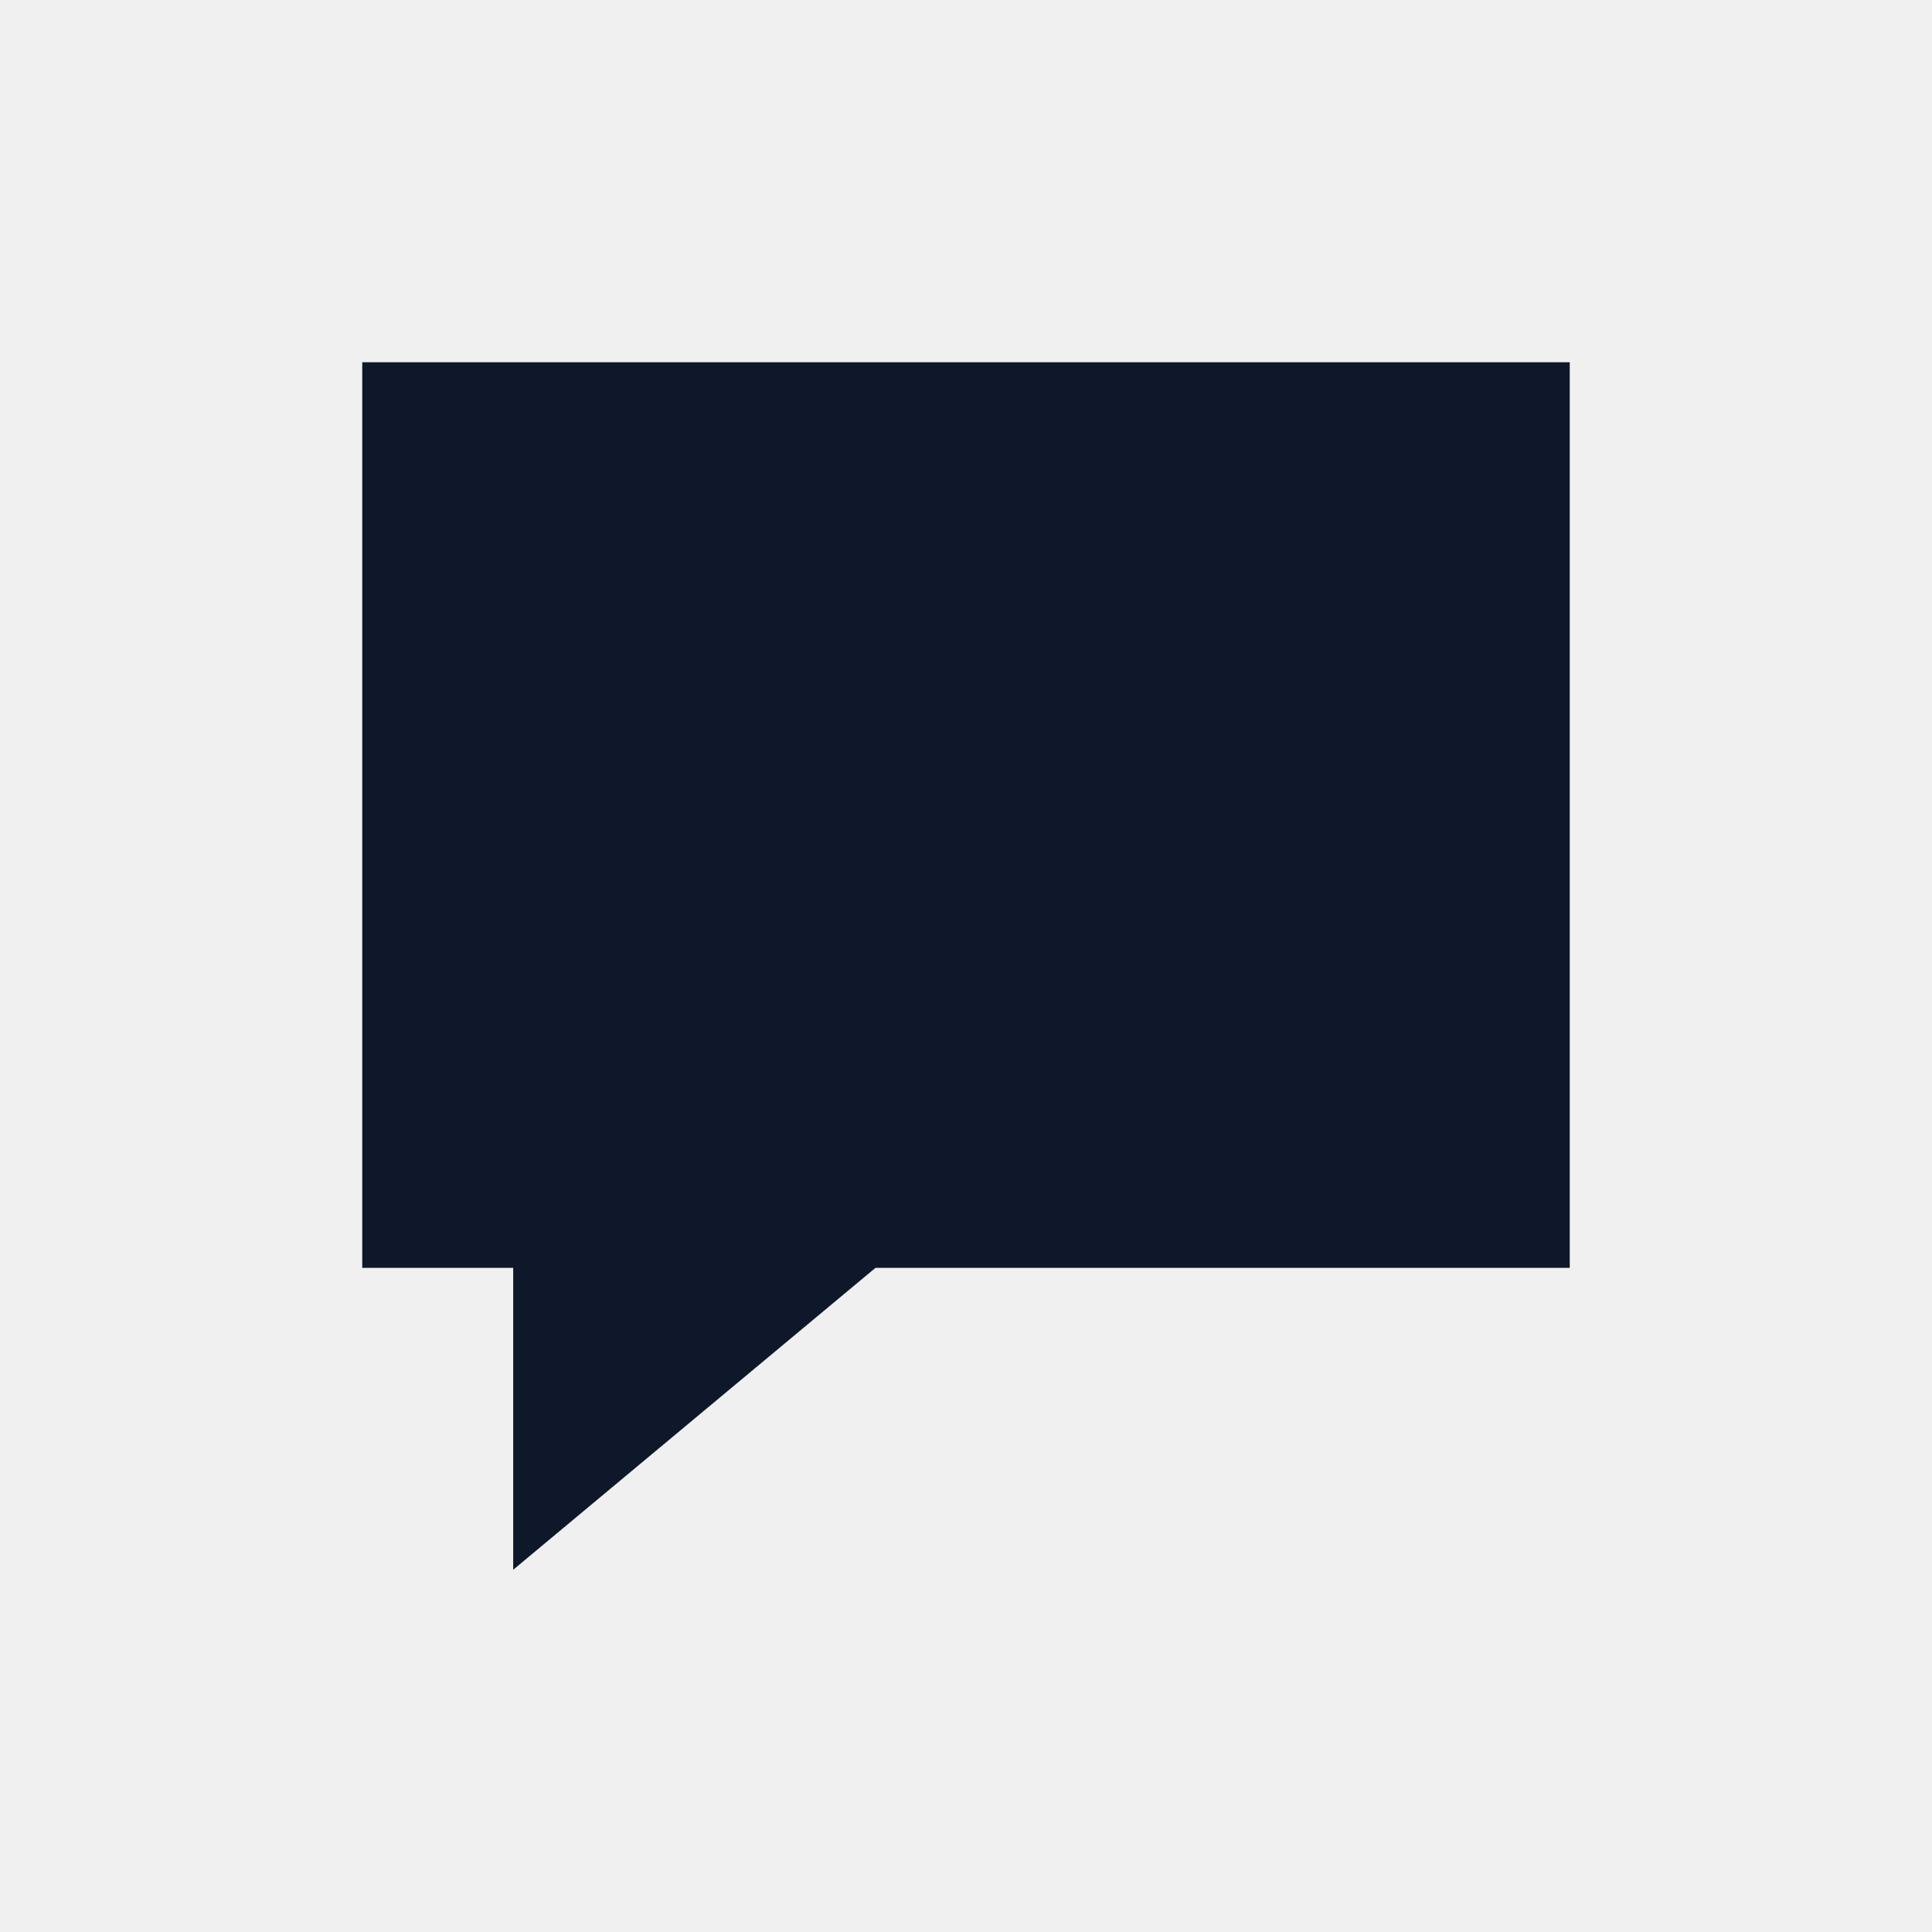
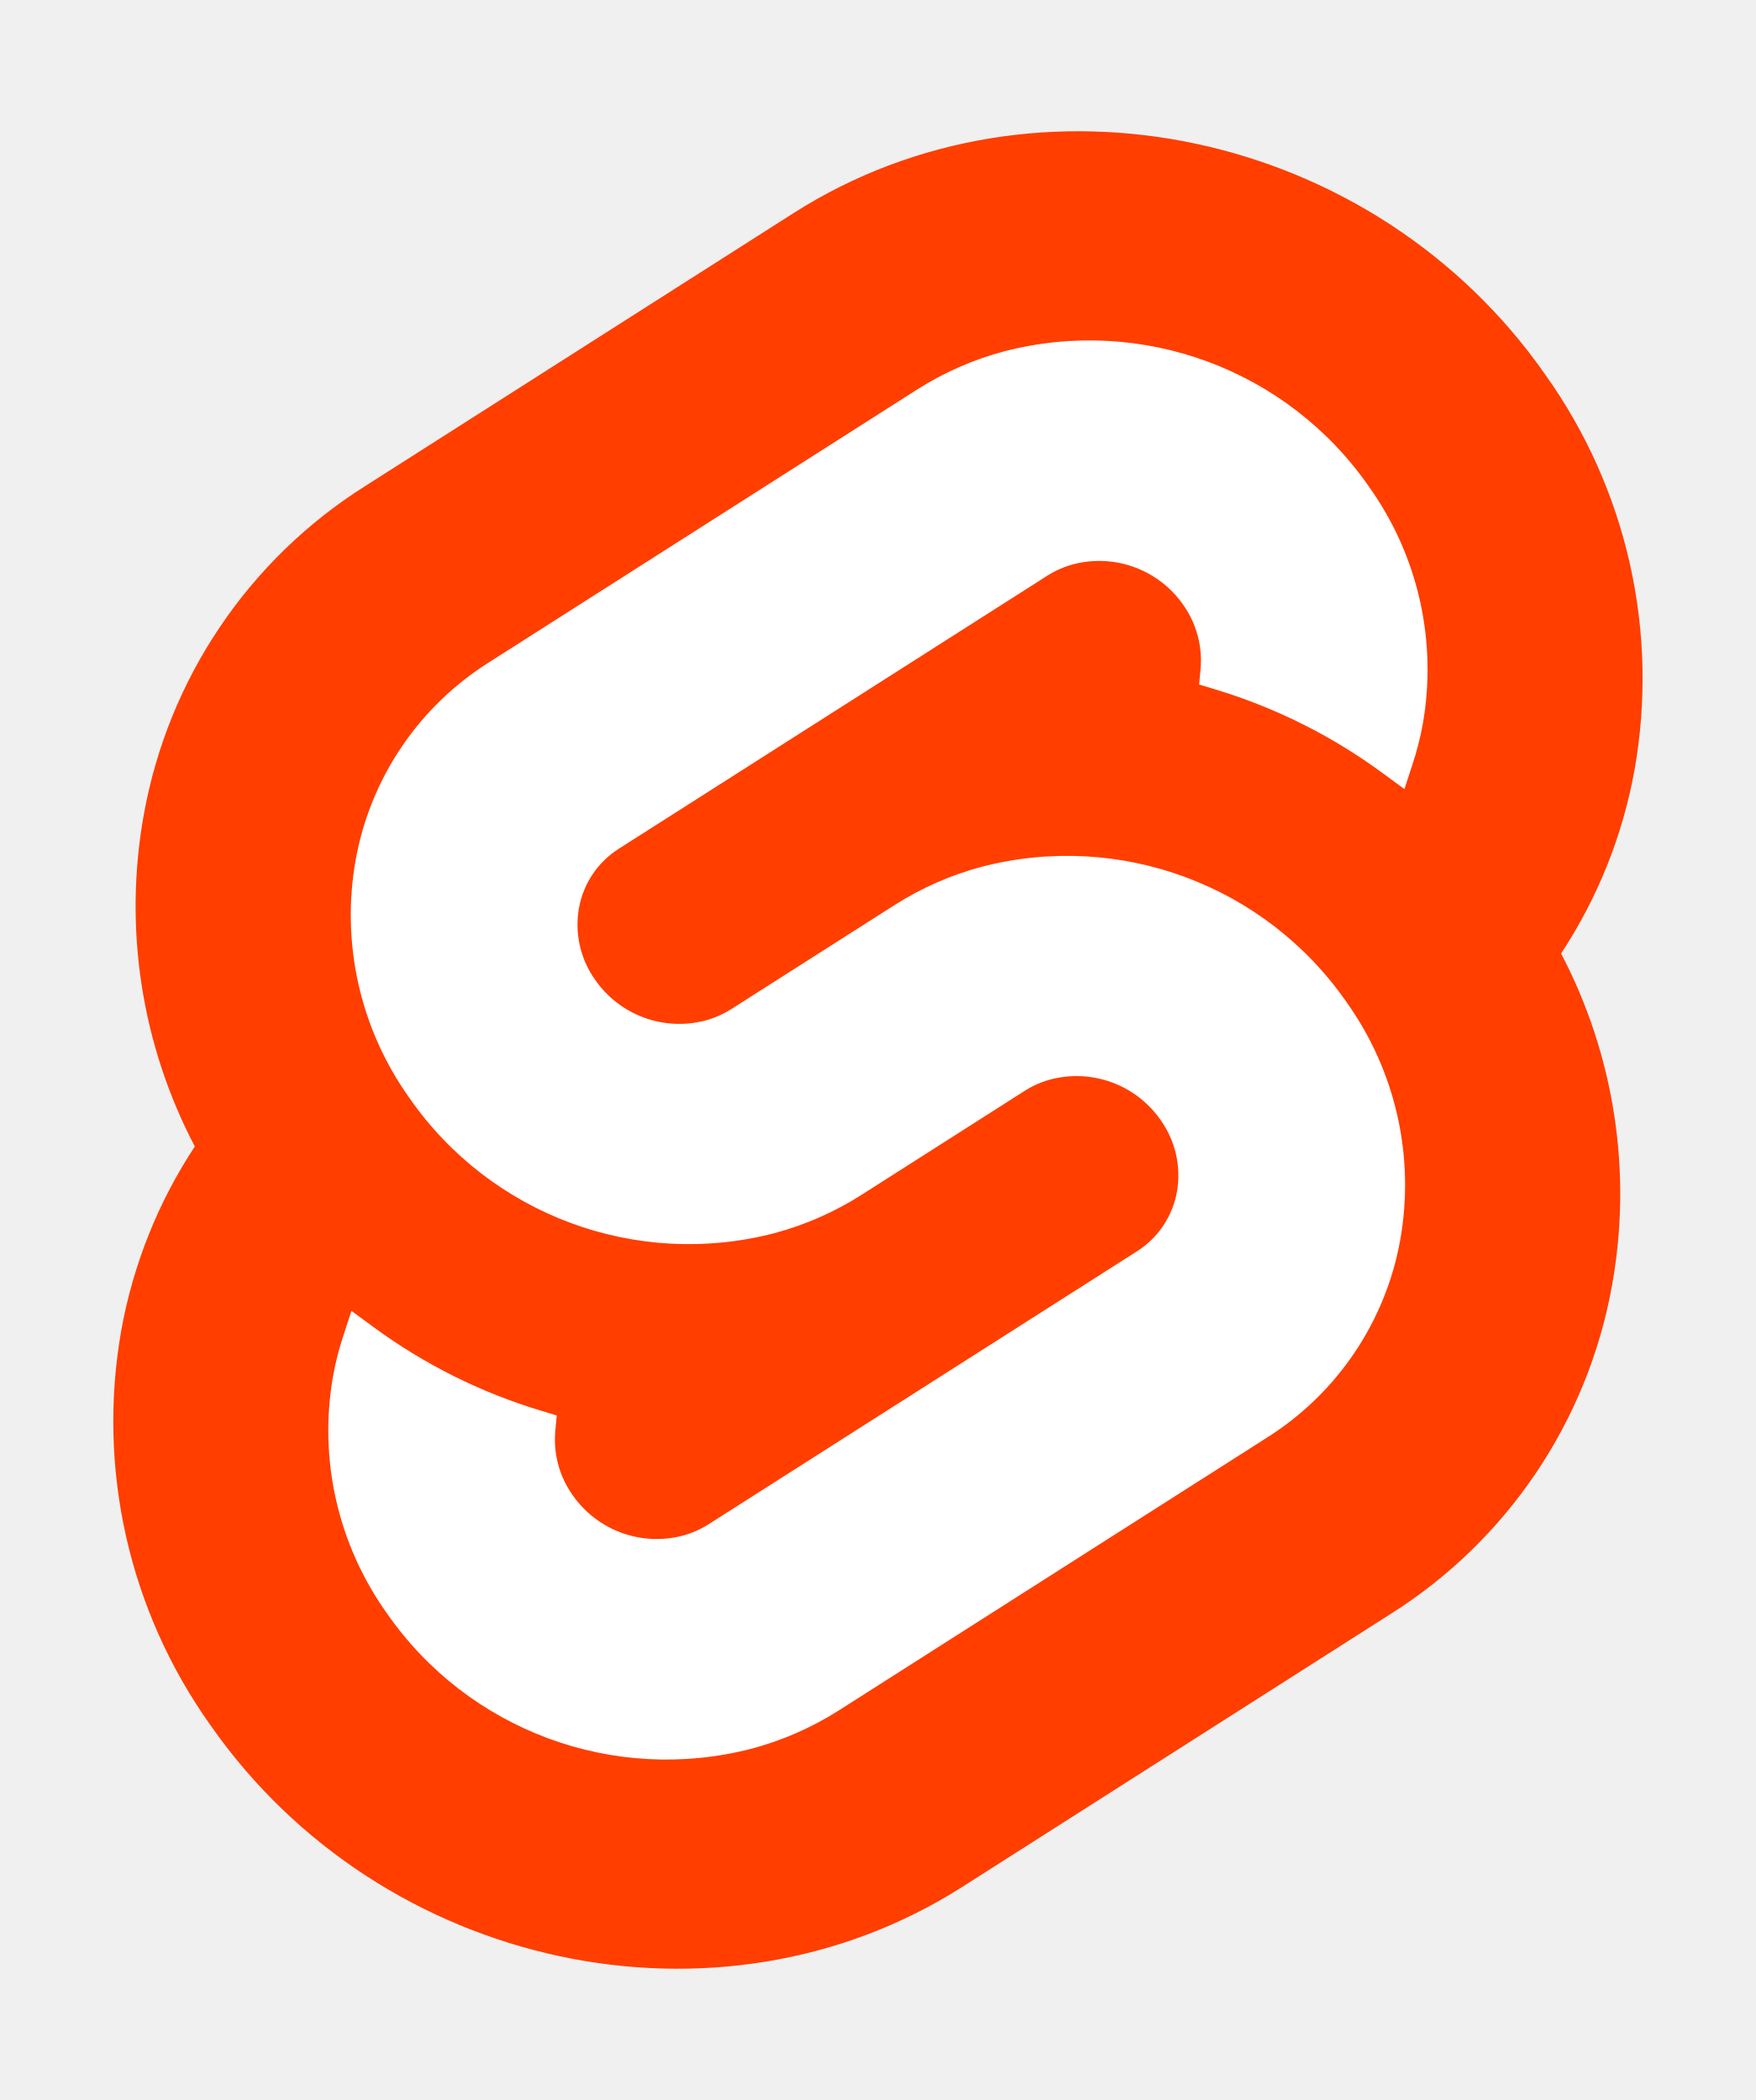
- <svg xmlns="http://www.w3.org/2000/svg" viewBox="0 0 64 64">
-   <path fill="#0f172a" d="M12 12h40v30H29L17 52V42h-5z" />
+ <svg xmlns="http://www.w3.org/2000/svg" width="107" height="128" viewBox="0 0 107 128">
+   <path d="M94.157 22.819c-10.4-14.885-30.94-19.297-45.792-9.835L22.282 29.608A29.92 29.92 0 0 0 8.764 49.65a31.5 31.5 0 0 0 3.108 20.231 30 30 0 0 0-4.477 11.183 31.9 31.9 0 0 0 5.448 24.116c10.402 14.887 30.942 19.297 45.791 9.835l26.083-16.624A29.92 29.92 0 0 0 98.235 78.35a31.53 31.53 0 0 0-3.105-20.232 30 30 0 0 0 4.474-11.182 31.88 31.88 0 0 0-5.447-24.116" style="fill:#ff3e00" />
+   <path d="M45.817 106.582a20.72 20.72 0 0 1-22.237-8.243 19.17 19.17 0 0 1-3.277-14.503 18 18 0 0 1 .624-2.435l.49-1.498 1.337.981a33.6 33.6 0 0 0 10.203 5.098l.97.294-.09.968a5.85 5.85 0 0 0 1.052 3.878 6.24 6.24 0 0 0 6.695 2.485 5.8 5.8 0 0 0 1.603-.704L69.27 76.28a5.43 5.43 0 0 0 2.45-3.631 5.8 5.8 0 0 0-.987-4.371 6.24 6.24 0 0 0-6.698-2.487 5.7 5.7 0 0 0-1.6.704l-9.953 6.345a19 19 0 0 1-5.296 2.326 20.72 20.72 0 0 1-22.237-8.243 19.17 19.17 0 0 1-3.277-14.502 17.99 17.99 0 0 1 8.13-12.052l26.081-16.623a19 19 0 0 1 5.3-2.329 20.72 20.72 0 0 1 22.237 8.243 19.17 19.17 0 0 1 3.277 14.503 18 18 0 0 1-.624 2.435l-.49 1.498-1.337-.98a33.6 33.6 0 0 0-10.203-5.1l-.97-.294.09-.968a5.86 5.86 0 0 0-1.052-3.878 6.24 6.24 0 0 0-6.696-2.485 5.8 5.8 0 0 0-1.602.704L37.73 51.72a5.42 5.42 0 0 0-2.449 3.63 5.79 5.79 0 0 0 .986 4.372 6.24 6.24 0 0 0 6.698 2.486 5.8 5.8 0 0 0 1.602-.704l9.952-6.342a19 19 0 0 1 5.295-2.328 20.72 20.72 0 0 1 22.237 8.242 19.17 19.17 0 0 1 3.277 14.503 18 18 0 0 1-8.13 12.053l-26.081 16.622a19 19 0 0 1-5.3 2.328" style="fill:#fff" />
</svg>
